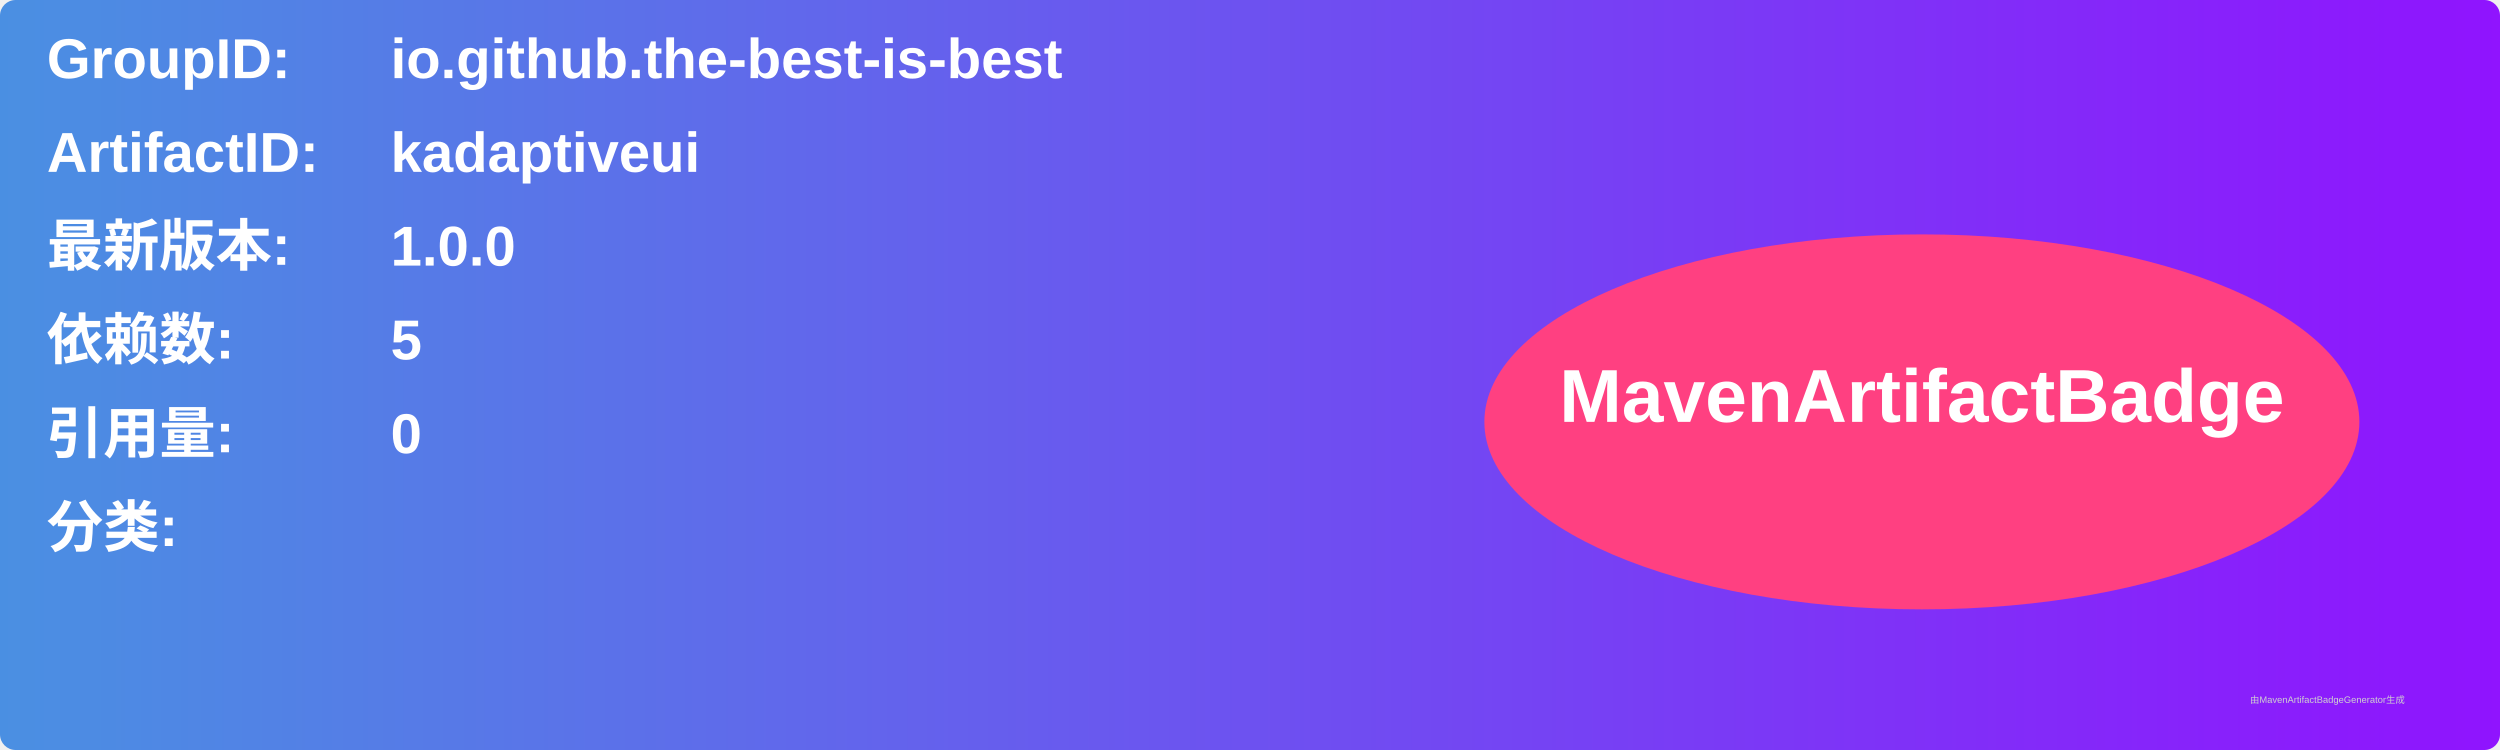
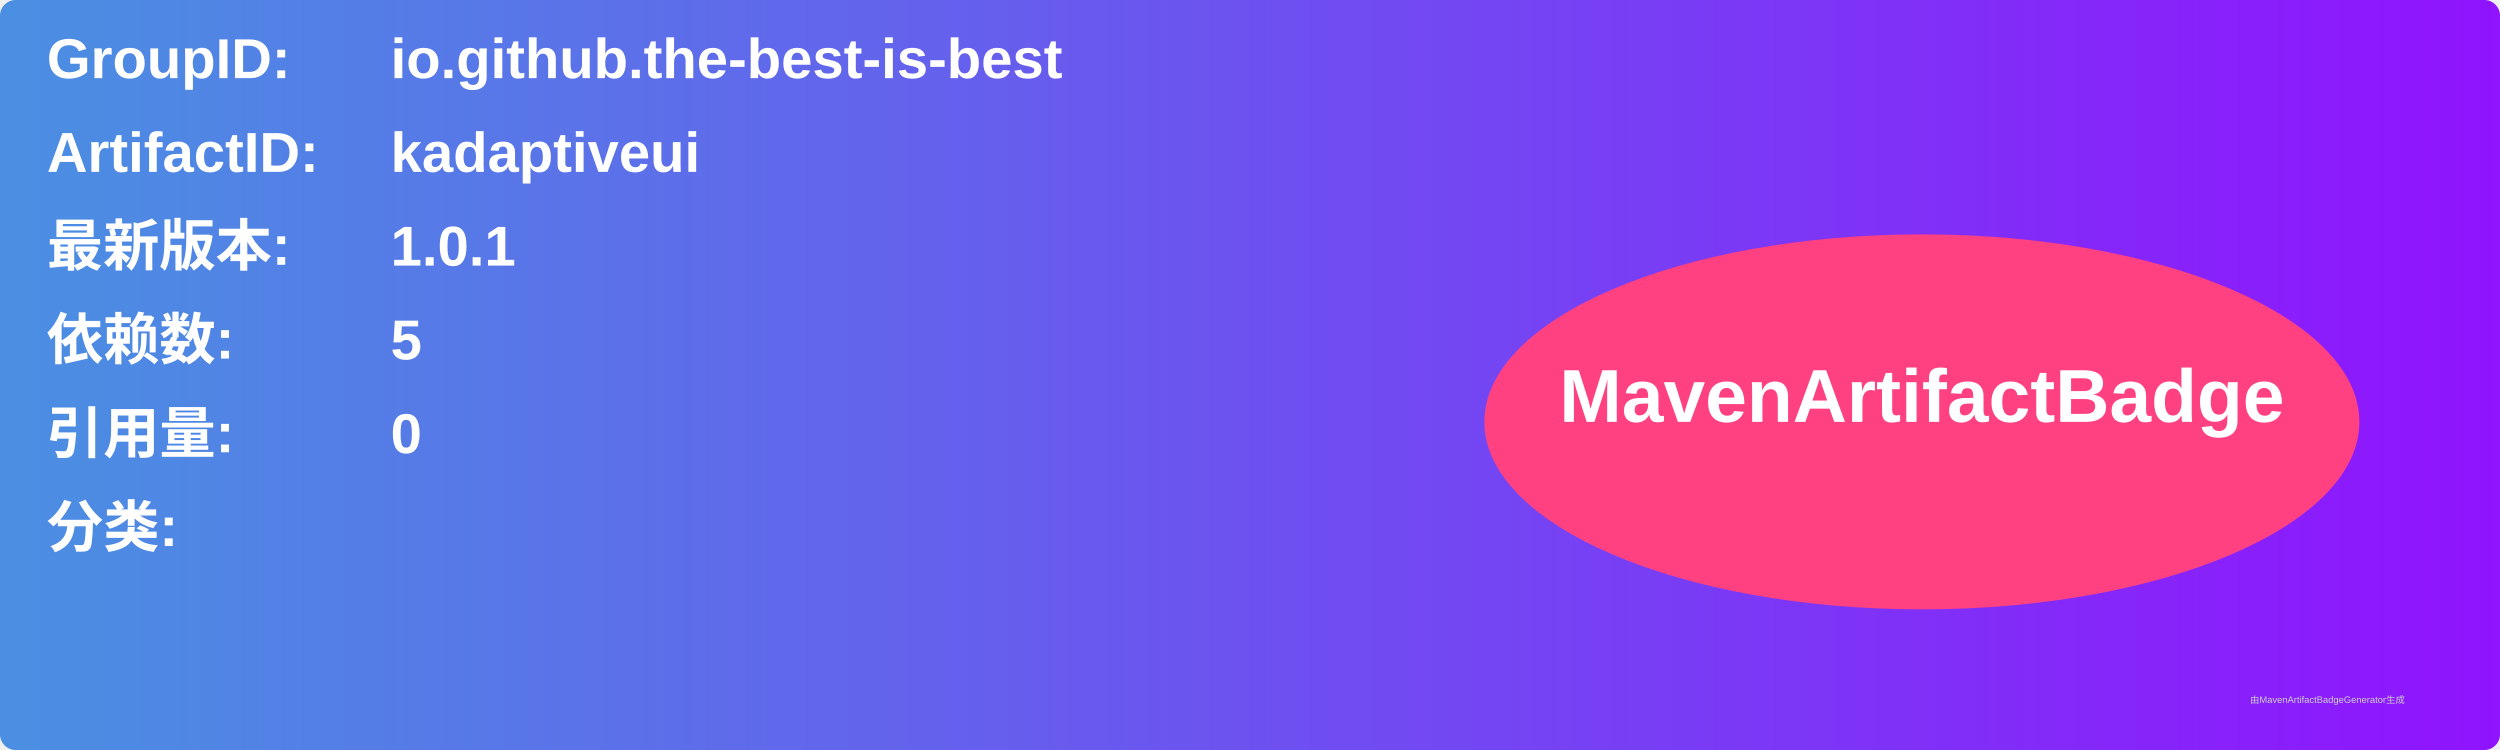
<svg xmlns="http://www.w3.org/2000/svg" width="800" height="240" viewBox="0 0 800 240">
  <linearGradient id="grad" x1="0%" y1="0%" x2="100%" y2="0%">
    <stop offset="0%" stop-color="#4a90e2" />
    <stop offset="100%" stop-color="#9013fe" />
  </linearGradient>
  <rect width="100%" height="100%" rx="5" ry="5" fill="url(#grad)" />
  <g transform="translate(15, 15)">
    <text x="0" y="10" font-family="Arial" font-size="18" fill="white" font-weight="bold" width="260">GroupID:</text>
    <text x="110" y="10" font-family="Arial" font-size="18" fill="white" font-weight="bold" width="460">io.github.the-best-is-best</text>
    <text x="0" y="40" font-family="Arial" font-size="18" fill="white" font-weight="bold" width="260">ArtifactID:</text>
    <text x="110" y="40" font-family="Arial" font-size="18" fill="white" font-weight="bold" width="460">kadaptiveui</text>
    <text x="0" y="70" font-family="Arial" font-size="18" fill="white" font-weight="bold">最新版本:</text>
    <text x="110" y="70" font-family="Arial" font-size="18" fill="white" font-weight="bold">
-       <tspan font-weight="bold">1.0.0</tspan>
+       <tspan font-weight="bold">1.0.1</tspan>
    </text>
    <text x="0" y="100" font-family="Arial" font-size="18" fill="white" font-weight="bold">依赖数: </text>
    <text x="110" y="100" font-family="Arial" font-size="18" fill="white">
      <tspan font-weight="bold">5</tspan>
    </text>
    <text x="0" y="130" font-family="Arial" font-size="18" fill="white" font-weight="bold">引用量: </text>
    <text x="110" y="130" font-family="Arial" font-size="18" fill="white">
      <tspan font-weight="bold">0</tspan>
    </text>
    <text x="0" y="160" font-family="Arial" font-size="18" fill="white" font-weight="bold">分类:</text>
    <text x="10" y="190" font-family="Arial" font-size="10" fill="white">
      <tspan font-weight="bold" />
    </text>
    <ellipse cx="600" cy="120" rx="140" ry="60" fill="#ff4081" />
    <text x="600" y="120" text-anchor="middle" font-family="Arial" font-size="24" fill="white" font-weight="bold">MavenArtifactBadge</text>
  </g>
  <text x="720" y="225" font-family="Arial" font-size="3" fill="#d0d0d0">由MavenArtifactBadgeGenerator生成</text>
</svg>
